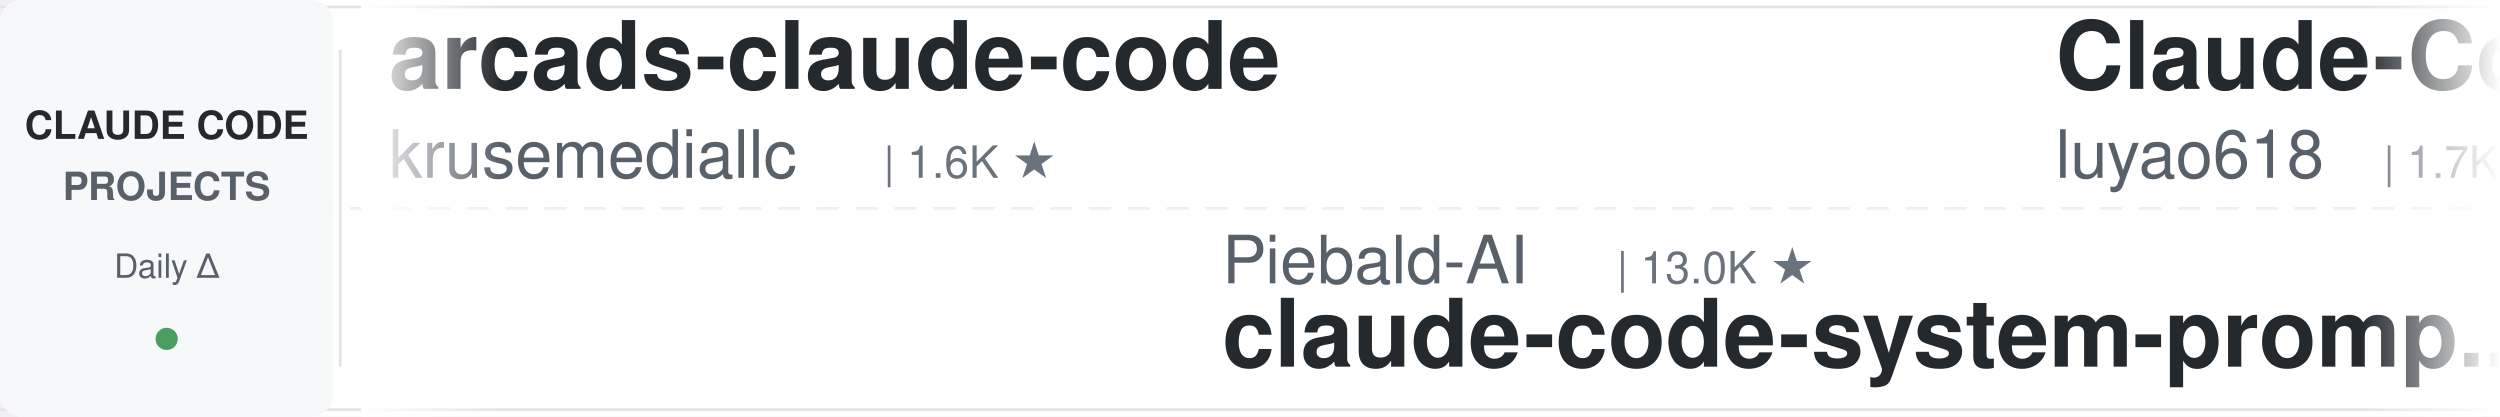
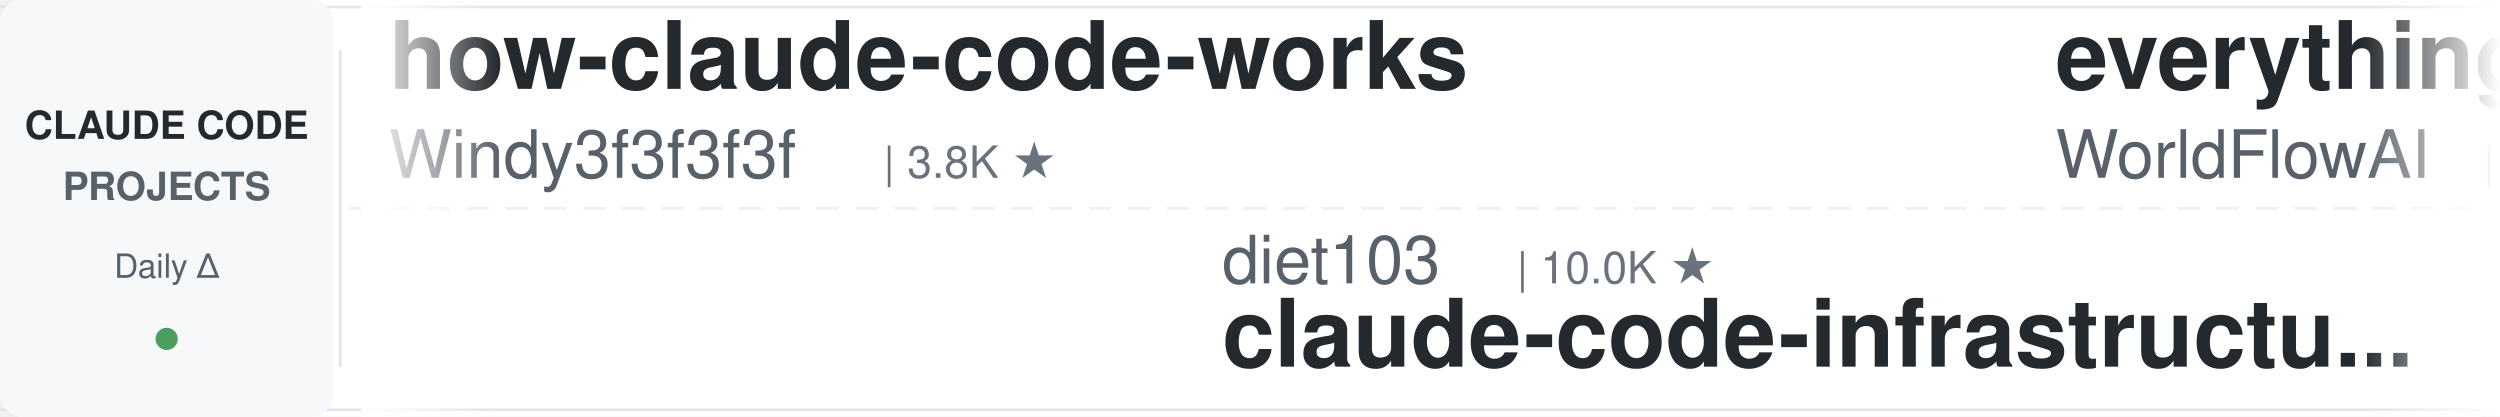
<svg xmlns="http://www.w3.org/2000/svg" width="900" height="150">
  <defs>
    <linearGradient id="leftFade" x1="0%" y1="0%" x2="100%" y2="0%">
      <stop offset="0%" style="stop-color:#ffffff;stop-opacity:1" />
      <stop offset="100%" style="stop-color:#ffffff;stop-opacity:0" />
    </linearGradient>
    <linearGradient id="rightFade" x1="0%" y1="0%" x2="100%" y2="0%">
      <stop offset="0%" style="stop-color:#ffffff;stop-opacity:0" />
      <stop offset="100%" style="stop-color:#ffffff;stop-opacity:1" />
    </linearGradient>
  </defs>
  <rect width="900" height="150" fill="#ffffff" rx="8" />
  <rect x="0" y="2" width="900" height="1" fill="#e1e4e8" />
  <rect x="0" y="147" width="900" height="1" fill="#e1e4e8" />
  <line x1="0" y1="75" x2="900" y2="75" stroke="#e1e4e8" stroke-width="1" stroke-dasharray="8 6" opacity="0.6" />
  <rect x="0" y="0" width="120" height="150" fill="#f6f8fa" rx="8" />
  <text x="60" y="50" font-family="-apple-system, BlinkMacSystemFont, 'Segoe UI', Helvetica, Arial, sans-serif" font-size="14" font-weight="600" fill="#24292e" text-anchor="middle">CLAUDE CODE</text>
  <text x="60" y="72" font-family="-apple-system, BlinkMacSystemFont, 'Segoe UI', Helvetica, Arial, sans-serif" font-size="14" font-weight="600" fill="#586069" text-anchor="middle">PROJECTS</text>
  <text x="60" y="100" font-family="-apple-system, BlinkMacSystemFont, 'Segoe UI', Helvetica, Arial, sans-serif" font-size="12" font-weight="500" fill="#586069" text-anchor="middle">Daily Δ</text>
  <circle cx="60" cy="122" r="4" fill="#22863a" opacity="0.8" />
  <rect x="122" y="18" width="1" height="114" fill="#e1e4e8" />
  <clipPath id="tickerClip">
    <rect x="130" y="0" width="770" height="150" />
  </clipPath>
  <g clip-path="url(#tickerClip)">
    <g id="tickerItems">
      <animateTransform attributeName="transform" attributeType="XML" type="translate" from="0 0" to="-3000 0" dur="54s" repeatCount="indefinite" />
      <g transform="translate(0, 0)">
-         <text x="140" y="32" font-family="-apple-system, BlinkMacSystemFont, 'Segoe UI', Helvetica, Arial, sans-serif" font-size="34" font-weight="600" fill="#24292e">arcads-claude-code</text>
-         <text x="140" y="64" font-family="-apple-system, BlinkMacSystemFont, 'Segoe UI', Helvetica, Arial, sans-serif" font-size="24" font-weight="400" fill="#586069">krusemediallc</text>
-         <text x="318" y="64" font-family="-apple-system, BlinkMacSystemFont, 'Segoe UI', Helvetica, Arial, sans-serif" font-size="16" font-weight="500" fill="#6a737d">| 1.6K ★</text>
+         <text x="140" y="32" font-family="-apple-system, BlinkMacSystemFont, 'Segoe UI', Helvetica, Arial, sans-serif" font-size="34" font-weight="600" fill="#24292e">how-claude-code-works</text>
+         <text x="140" y="64" font-family="-apple-system, BlinkMacSystemFont, 'Segoe UI', Helvetica, Arial, sans-serif" font-size="24" font-weight="400" fill="#586069">Windy3f3f3f3f</text>
+         <text x="318" y="64" font-family="-apple-system, BlinkMacSystemFont, 'Segoe UI', Helvetica, Arial, sans-serif" font-size="16" font-weight="500" fill="#6a737d">| 3.8K ★</text>
      </g>
      <g transform="translate(300, 0)">
-         <text x="140" y="102" font-family="-apple-system, BlinkMacSystemFont, 'Segoe UI', Helvetica, Arial, sans-serif" font-size="24" font-weight="400" fill="#586069">Piebald-AI</text>
-         <text x="282" y="102" font-family="-apple-system, BlinkMacSystemFont, 'Segoe UI', Helvetica, Arial, sans-serif" font-size="16" font-weight="500" fill="#6a737d">| 13.0K ★</text>
-         <text x="140" y="132" font-family="-apple-system, BlinkMacSystemFont, 'Segoe UI', Helvetica, Arial, sans-serif" font-size="34" font-weight="600" fill="#24292e">claude-code-system-promp...</text>
+         <text x="140" y="102" font-family="-apple-system, BlinkMacSystemFont, 'Segoe UI', Helvetica, Arial, sans-serif" font-size="24" font-weight="400" fill="#586069">diet103</text>
+         <text x="246" y="102" font-family="-apple-system, BlinkMacSystemFont, 'Segoe UI', Helvetica, Arial, sans-serif" font-size="16" font-weight="500" fill="#6a737d">| 10.0K ★</text>
+         <text x="140" y="132" font-family="-apple-system, BlinkMacSystemFont, 'Segoe UI', Helvetica, Arial, sans-serif" font-size="34" font-weight="600" fill="#24292e">claude-code-infrastructu...</text>
      </g>
      <g transform="translate(600, 0)">
+         <text x="140" y="32" font-family="-apple-system, BlinkMacSystemFont, 'Segoe UI', Helvetica, Arial, sans-serif" font-size="34" font-weight="600" fill="#24292e">everything-claude-code</text>
+         <text x="140" y="64" font-family="-apple-system, BlinkMacSystemFont, 'Segoe UI', Helvetica, Arial, sans-serif" font-size="24" font-weight="400" fill="#586069">WorldFlowAI</text>
+         <text x="294" y="64" font-family="-apple-system, BlinkMacSystemFont, 'Segoe UI', Helvetica, Arial, sans-serif" font-size="16" font-weight="500" fill="#6a737d">| 5.3K ★</text>
+       </g>
+       <g transform="translate(900, 0)">
+         <text x="140" y="102" font-family="-apple-system, BlinkMacSystemFont, 'Segoe UI', Helvetica, Arial, sans-serif" font-size="24" font-weight="400" fill="#586069">edmund-io</text>
+         <text x="270" y="102" font-family="-apple-system, BlinkMacSystemFont, 'Segoe UI', Helvetica, Arial, sans-serif" font-size="16" font-weight="500" fill="#6a737d">| 1.5K ★</text>
+         <text x="140" y="132" font-family="-apple-system, BlinkMacSystemFont, 'Segoe UI', Helvetica, Arial, sans-serif" font-size="34" font-weight="600" fill="#24292e">edmunds-claude-code</text>
+       </g>
+       <g transform="translate(1200, 0)">
+         <text x="140" y="32" font-family="-apple-system, BlinkMacSystemFont, 'Segoe UI', Helvetica, Arial, sans-serif" font-size="34" font-weight="600" fill="#24292e">free-claude-code</text>
+         <text x="140" y="64" font-family="-apple-system, BlinkMacSystemFont, 'Segoe UI', Helvetica, Arial, sans-serif" font-size="24" font-weight="400" fill="#586069">Alishahryar1</text>
+         <text x="306" y="64" font-family="-apple-system, BlinkMacSystemFont, 'Segoe UI', Helvetica, Arial, sans-serif" font-size="16" font-weight="500" fill="#6a737d">| 62.8K ★</text>
+       </g>
+       <g transform="translate(1500, 0)">
+         <text x="140" y="102" font-family="-apple-system, BlinkMacSystemFont, 'Segoe UI', Helvetica, Arial, sans-serif" font-size="24" font-weight="400" fill="#586069">krusemediallc</text>
+         <text x="318" y="102" font-family="-apple-system, BlinkMacSystemFont, 'Segoe UI', Helvetica, Arial, sans-serif" font-size="16" font-weight="500" fill="#6a737d">| 1.6K ★</text>
+         <text x="140" y="132" font-family="-apple-system, BlinkMacSystemFont, 'Segoe UI', Helvetica, Arial, sans-serif" font-size="34" font-weight="600" fill="#24292e">arcads-claude-code</text>
+       </g>
+       <g transform="translate(1800, 0)">
+         <text x="140" y="32" font-family="-apple-system, BlinkMacSystemFont, 'Segoe UI', Helvetica, Arial, sans-serif" font-size="34" font-weight="600" fill="#24292e">claude-code-harness</text>
+         <text x="140" y="64" font-family="-apple-system, BlinkMacSystemFont, 'Segoe UI', Helvetica, Arial, sans-serif" font-size="24" font-weight="400" fill="#586069">Chachamaru127</text>
+         <text x="318" y="64" font-family="-apple-system, BlinkMacSystemFont, 'Segoe UI', Helvetica, Arial, sans-serif" font-size="16" font-weight="500" fill="#6a737d">| 3.2K ★</text>
+       </g>
+       <g transform="translate(2100, 0)">
+         <text x="140" y="102" font-family="-apple-system, BlinkMacSystemFont, 'Segoe UI', Helvetica, Arial, sans-serif" font-size="24" font-weight="400" fill="#586069">repowise-dev</text>
+         <text x="306" y="102" font-family="-apple-system, BlinkMacSystemFont, 'Segoe UI', Helvetica, Arial, sans-serif" font-size="16" font-weight="500" fill="#6a737d">| 1.2K ★</text>
+         <text x="140" y="132" font-family="-apple-system, BlinkMacSystemFont, 'Segoe UI', Helvetica, Arial, sans-serif" font-size="34" font-weight="600" fill="#24292e">claude-code-prompts</text>
+       </g>
+       <g transform="translate(2400, 0)">
        <text x="140" y="32" font-family="-apple-system, BlinkMacSystemFont, 'Segoe UI', Helvetica, Arial, sans-serif" font-size="34" font-weight="600" fill="#24292e">Claude-Code-Source-Study</text>
        <text x="140" y="64" font-family="-apple-system, BlinkMacSystemFont, 'Segoe UI', Helvetica, Arial, sans-serif" font-size="24" font-weight="400" fill="#586069">luyao618</text>
        <text x="258" y="64" font-family="-apple-system, BlinkMacSystemFont, 'Segoe UI', Helvetica, Arial, sans-serif" font-size="16" font-weight="500" fill="#6a737d">| 1.7K ★</text>
      </g>
-       <g transform="translate(900, 0)">
-         <text x="140" y="102" font-family="-apple-system, BlinkMacSystemFont, 'Segoe UI', Helvetica, Arial, sans-serif" font-size="24" font-weight="400" fill="#586069">VoltAgent</text>
-         <text x="270" y="102" font-family="-apple-system, BlinkMacSystemFont, 'Segoe UI', Helvetica, Arial, sans-serif" font-size="16" font-weight="500" fill="#6a737d">| 26.0K ★</text>
-         <text x="140" y="132" font-family="-apple-system, BlinkMacSystemFont, 'Segoe UI', Helvetica, Arial, sans-serif" font-size="34" font-weight="600" fill="#24292e">awesome-claude-code-suba...</text>
-       </g>
-       <g transform="translate(1200, 0)">
-         <text x="140" y="32" font-family="-apple-system, BlinkMacSystemFont, 'Segoe UI', Helvetica, Arial, sans-serif" font-size="34" font-weight="600" fill="#24292e">Open-ClaudeCode</text>
-         <text x="140" y="64" font-family="-apple-system, BlinkMacSystemFont, 'Segoe UI', Helvetica, Arial, sans-serif" font-size="24" font-weight="400" fill="#586069">LING71671</text>
-         <text x="270" y="64" font-family="-apple-system, BlinkMacSystemFont, 'Segoe UI', Helvetica, Arial, sans-serif" font-size="16" font-weight="500" fill="#6a737d">| 973 ★</text>
-       </g>
-       <g transform="translate(1500, 0)">
-         <text x="140" y="102" font-family="-apple-system, BlinkMacSystemFont, 'Segoe UI', Helvetica, Arial, sans-serif" font-size="24" font-weight="400" fill="#586069">asgeirtj</text>
-         <text x="258" y="102" font-family="-apple-system, BlinkMacSystemFont, 'Segoe UI', Helvetica, Arial, sans-serif" font-size="16" font-weight="500" fill="#6a737d">| 70.1K ★</text>
-         <text x="140" y="132" font-family="-apple-system, BlinkMacSystemFont, 'Segoe UI', Helvetica, Arial, sans-serif" font-size="34" font-weight="600" fill="#24292e">system_prompts_leaks</text>
-       </g>
-       <g transform="translate(1800, 0)">
-         <text x="140" y="32" font-family="-apple-system, BlinkMacSystemFont, 'Segoe UI', Helvetica, Arial, sans-serif" font-size="34" font-weight="600" fill="#24292e">andrej-karpathy-skills</text>
-         <text x="140" y="64" font-family="-apple-system, BlinkMacSystemFont, 'Segoe UI', Helvetica, Arial, sans-serif" font-size="24" font-weight="400" fill="#586069">multica-ai</text>
-         <text x="282" y="64" font-family="-apple-system, BlinkMacSystemFont, 'Segoe UI', Helvetica, Arial, sans-serif" font-size="16" font-weight="500" fill="#6a737d">| 222.6K ★</text>
-       </g>
-       <g transform="translate(2100, 0)">
-         <text x="140" y="102" font-family="-apple-system, BlinkMacSystemFont, 'Segoe UI', Helvetica, Arial, sans-serif" font-size="24" font-weight="400" fill="#586069">alejandrobalderas</text>
-         <text x="366" y="102" font-family="-apple-system, BlinkMacSystemFont, 'Segoe UI', Helvetica, Arial, sans-serif" font-size="16" font-weight="500" fill="#6a737d">| 3.0K ★</text>
-         <text x="140" y="132" font-family="-apple-system, BlinkMacSystemFont, 'Segoe UI', Helvetica, Arial, sans-serif" font-size="34" font-weight="600" fill="#24292e">claude-code-from-source</text>
-       </g>
-       <g transform="translate(2400, 0)">
-         <text x="140" y="32" font-family="-apple-system, BlinkMacSystemFont, 'Segoe UI', Helvetica, Arial, sans-serif" font-size="34" font-weight="600" fill="#24292e">claude-code-transcripts</text>
-         <text x="140" y="64" font-family="-apple-system, BlinkMacSystemFont, 'Segoe UI', Helvetica, Arial, sans-serif" font-size="24" font-weight="400" fill="#586069">simonw</text>
-         <text x="234" y="64" font-family="-apple-system, BlinkMacSystemFont, 'Segoe UI', Helvetica, Arial, sans-serif" font-size="16" font-weight="500" fill="#6a737d">| 1.7K ★</text>
-       </g>
      <g transform="translate(2700, 0)">
-         <text x="140" y="102" font-family="-apple-system, BlinkMacSystemFont, 'Segoe UI', Helvetica, Arial, sans-serif" font-size="24" font-weight="400" fill="#586069">WorldFlowAI</text>
-         <text x="294" y="102" font-family="-apple-system, BlinkMacSystemFont, 'Segoe UI', Helvetica, Arial, sans-serif" font-size="16" font-weight="500" fill="#6a737d">| 5.3K ★</text>
-         <text x="140" y="132" font-family="-apple-system, BlinkMacSystemFont, 'Segoe UI', Helvetica, Arial, sans-serif" font-size="34" font-weight="600" fill="#24292e">everything-claude-code</text>
+         <text x="140" y="102" font-family="-apple-system, BlinkMacSystemFont, 'Segoe UI', Helvetica, Arial, sans-serif" font-size="24" font-weight="400" fill="#586069">ccplugins</text>
+         <text x="270" y="102" font-family="-apple-system, BlinkMacSystemFont, 'Segoe UI', Helvetica, Arial, sans-serif" font-size="16" font-weight="500" fill="#6a737d">| 986 ★</text>
+         <text x="140" y="132" font-family="-apple-system, BlinkMacSystemFont, 'Segoe UI', Helvetica, Arial, sans-serif" font-size="34" font-weight="600" fill="#24292e">awesome-claude-code-plug...</text>
      </g>
      <g transform="translate(3000, 0)">
-         <text x="140" y="32" font-family="-apple-system, BlinkMacSystemFont, 'Segoe UI', Helvetica, Arial, sans-serif" font-size="34" font-weight="600" fill="#24292e">arcads-claude-code</text>
-         <text x="140" y="64" font-family="-apple-system, BlinkMacSystemFont, 'Segoe UI', Helvetica, Arial, sans-serif" font-size="24" font-weight="400" fill="#586069">krusemediallc</text>
-         <text x="318" y="64" font-family="-apple-system, BlinkMacSystemFont, 'Segoe UI', Helvetica, Arial, sans-serif" font-size="16" font-weight="500" fill="#6a737d">| 1.6K ★</text>
+         <text x="140" y="32" font-family="-apple-system, BlinkMacSystemFont, 'Segoe UI', Helvetica, Arial, sans-serif" font-size="34" font-weight="600" fill="#24292e">how-claude-code-works</text>
+         <text x="140" y="64" font-family="-apple-system, BlinkMacSystemFont, 'Segoe UI', Helvetica, Arial, sans-serif" font-size="24" font-weight="400" fill="#586069">Windy3f3f3f3f</text>
+         <text x="318" y="64" font-family="-apple-system, BlinkMacSystemFont, 'Segoe UI', Helvetica, Arial, sans-serif" font-size="16" font-weight="500" fill="#6a737d">| 3.8K ★</text>
      </g>
      <g transform="translate(3300, 0)">
-         <text x="140" y="102" font-family="-apple-system, BlinkMacSystemFont, 'Segoe UI', Helvetica, Arial, sans-serif" font-size="24" font-weight="400" fill="#586069">Piebald-AI</text>
-         <text x="282" y="102" font-family="-apple-system, BlinkMacSystemFont, 'Segoe UI', Helvetica, Arial, sans-serif" font-size="16" font-weight="500" fill="#6a737d">| 13.0K ★</text>
-         <text x="140" y="132" font-family="-apple-system, BlinkMacSystemFont, 'Segoe UI', Helvetica, Arial, sans-serif" font-size="34" font-weight="600" fill="#24292e">claude-code-system-promp...</text>
+         <text x="140" y="102" font-family="-apple-system, BlinkMacSystemFont, 'Segoe UI', Helvetica, Arial, sans-serif" font-size="24" font-weight="400" fill="#586069">diet103</text>
+         <text x="246" y="102" font-family="-apple-system, BlinkMacSystemFont, 'Segoe UI', Helvetica, Arial, sans-serif" font-size="16" font-weight="500" fill="#6a737d">| 10.0K ★</text>
+         <text x="140" y="132" font-family="-apple-system, BlinkMacSystemFont, 'Segoe UI', Helvetica, Arial, sans-serif" font-size="34" font-weight="600" fill="#24292e">claude-code-infrastructu...</text>
      </g>
      <g transform="translate(3600, 0)">
-         <text x="140" y="32" font-family="-apple-system, BlinkMacSystemFont, 'Segoe UI', Helvetica, Arial, sans-serif" font-size="34" font-weight="600" fill="#24292e">Claude-Code-Source-Study</text>
-         <text x="140" y="64" font-family="-apple-system, BlinkMacSystemFont, 'Segoe UI', Helvetica, Arial, sans-serif" font-size="24" font-weight="400" fill="#586069">luyao618</text>
-         <text x="258" y="64" font-family="-apple-system, BlinkMacSystemFont, 'Segoe UI', Helvetica, Arial, sans-serif" font-size="16" font-weight="500" fill="#6a737d">| 1.7K ★</text>
+         <text x="140" y="32" font-family="-apple-system, BlinkMacSystemFont, 'Segoe UI', Helvetica, Arial, sans-serif" font-size="34" font-weight="600" fill="#24292e">everything-claude-code</text>
+         <text x="140" y="64" font-family="-apple-system, BlinkMacSystemFont, 'Segoe UI', Helvetica, Arial, sans-serif" font-size="24" font-weight="400" fill="#586069">WorldFlowAI</text>
+         <text x="294" y="64" font-family="-apple-system, BlinkMacSystemFont, 'Segoe UI', Helvetica, Arial, sans-serif" font-size="16" font-weight="500" fill="#6a737d">| 5.3K ★</text>
      </g>
      <g transform="translate(3900, 0)">
-         <text x="140" y="102" font-family="-apple-system, BlinkMacSystemFont, 'Segoe UI', Helvetica, Arial, sans-serif" font-size="24" font-weight="400" fill="#586069">VoltAgent</text>
-         <text x="270" y="102" font-family="-apple-system, BlinkMacSystemFont, 'Segoe UI', Helvetica, Arial, sans-serif" font-size="16" font-weight="500" fill="#6a737d">| 26.0K ★</text>
-         <text x="140" y="132" font-family="-apple-system, BlinkMacSystemFont, 'Segoe UI', Helvetica, Arial, sans-serif" font-size="34" font-weight="600" fill="#24292e">awesome-claude-code-suba...</text>
+         <text x="140" y="102" font-family="-apple-system, BlinkMacSystemFont, 'Segoe UI', Helvetica, Arial, sans-serif" font-size="24" font-weight="400" fill="#586069">edmund-io</text>
+         <text x="270" y="102" font-family="-apple-system, BlinkMacSystemFont, 'Segoe UI', Helvetica, Arial, sans-serif" font-size="16" font-weight="500" fill="#6a737d">| 1.5K ★</text>
+         <text x="140" y="132" font-family="-apple-system, BlinkMacSystemFont, 'Segoe UI', Helvetica, Arial, sans-serif" font-size="34" font-weight="600" fill="#24292e">edmunds-claude-code</text>
      </g>
    </g>
  </g>
  <rect x="130" y="0" width="50" height="150" fill="url(#leftFade)" />
  <rect x="850" y="0" width="50" height="150" fill="url(#rightFade)" />
</svg>
